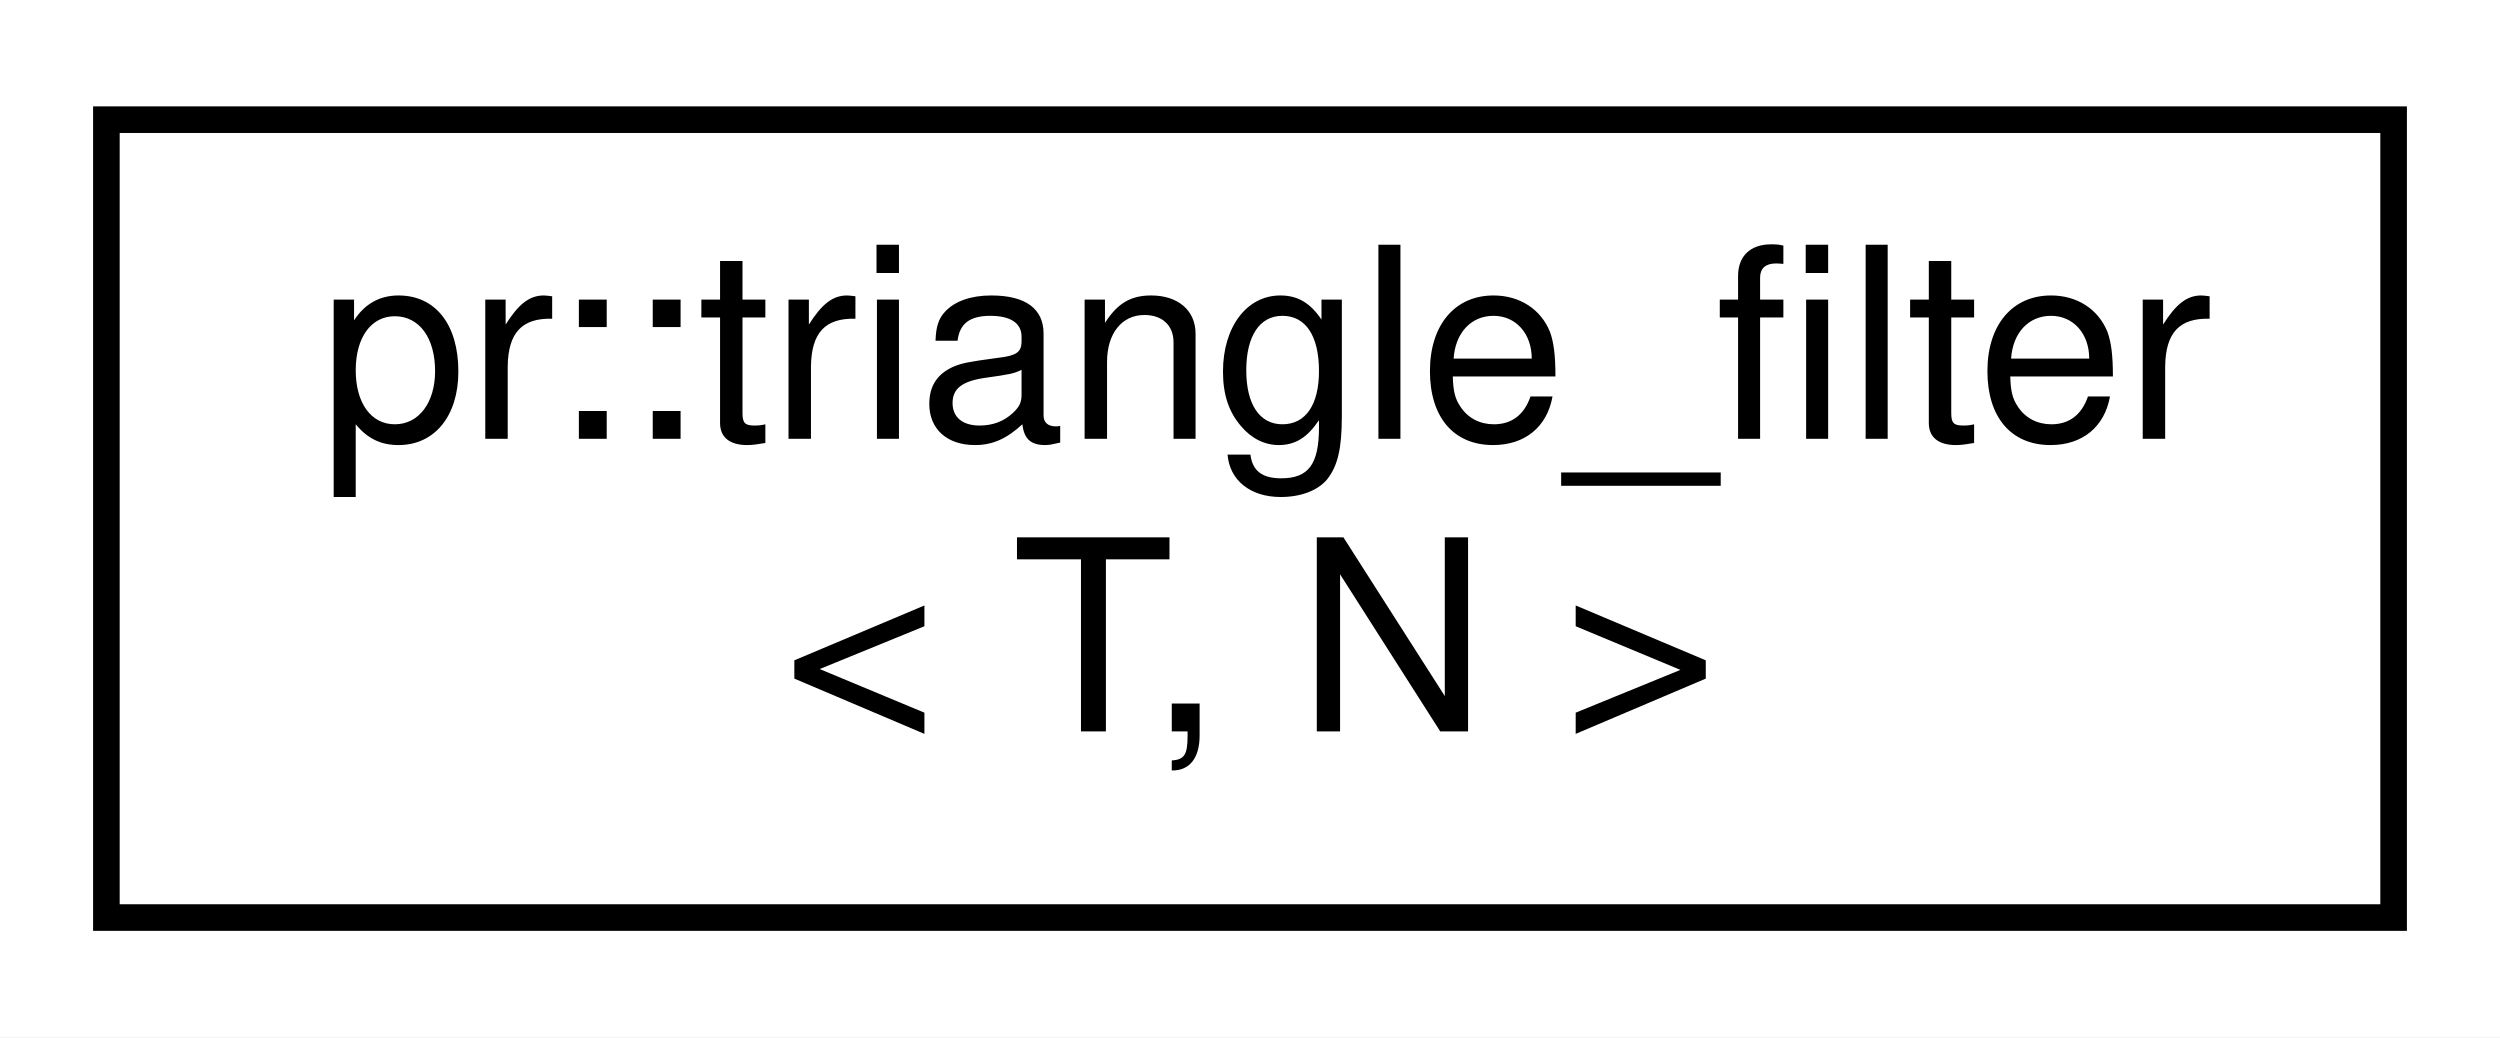
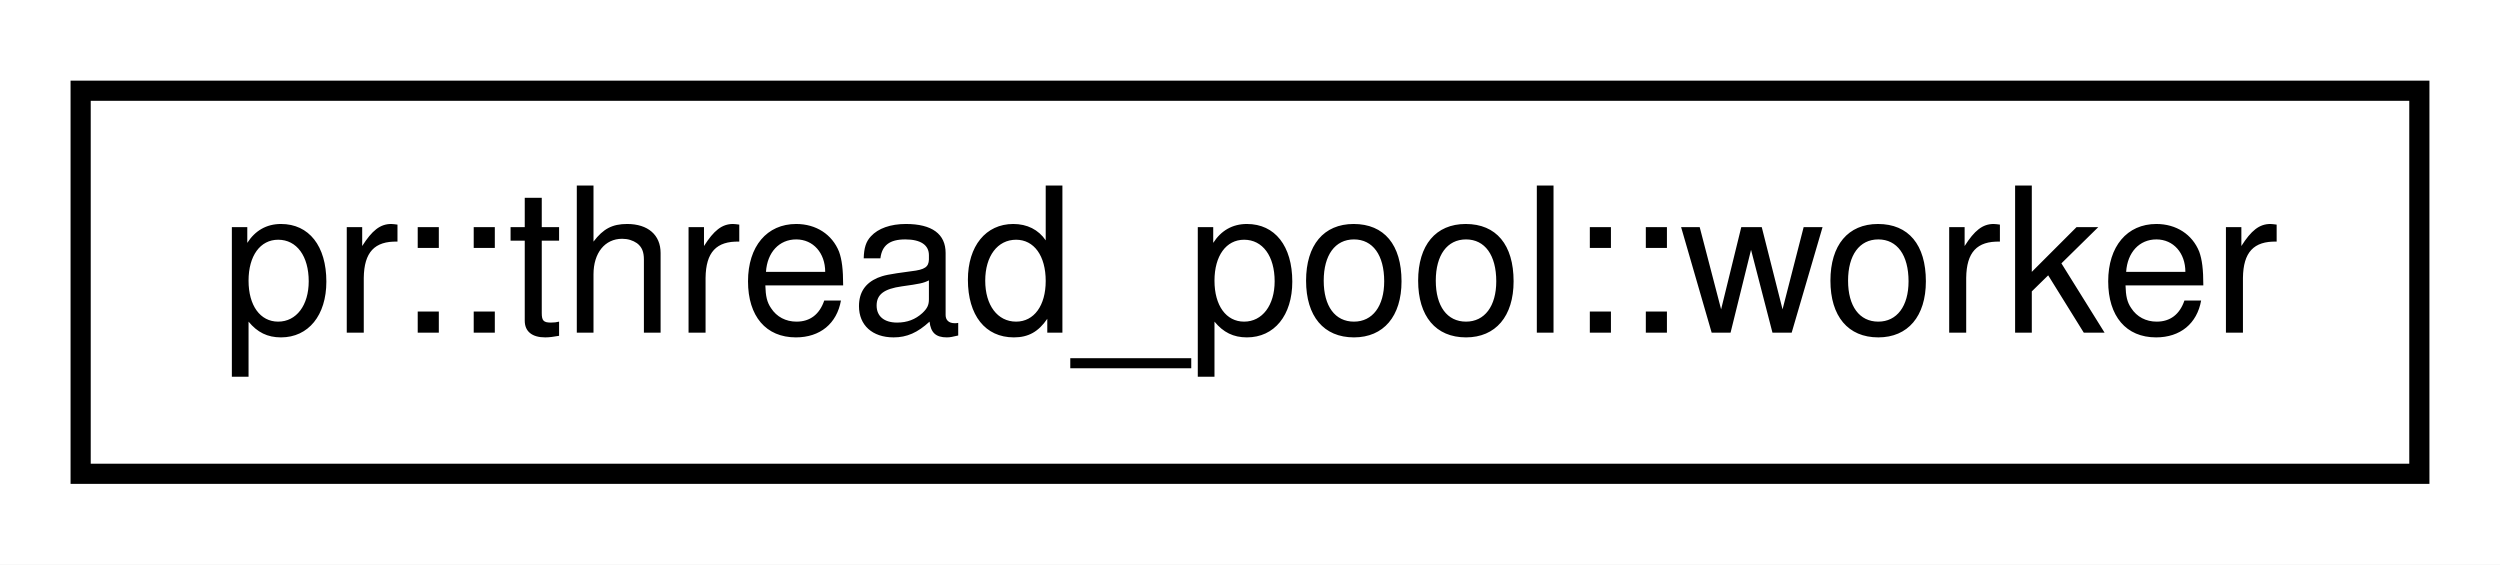
- <svg xmlns="http://www.w3.org/2000/svg" xmlns:xlink="http://www.w3.org/1999/xlink" width="94pt" height="39pt" viewBox="0.00 0.00 94.00 39.00">
-   <g id="graph0" class="graph" transform="scale(1 1) rotate(0) translate(4 35)">
-     <polygon fill="#ffffff" stroke="transparent" points="-4,4 -4,-35 90,-35 90,4 -4,4" />
+ <svg xmlns="http://www.w3.org/2000/svg" xmlns:xlink="http://www.w3.org/1999/xlink" width="124pt" height="28pt" viewBox="0.00 0.00 124.00 28.00">
+   <g id="graph0" class="graph" transform="scale(1 1) rotate(0) translate(4 24)">
+     <polygon fill="#ffffff" stroke="transparent" points="-4,4 -4,-24 120,-24 120,4 -4,4" />
    <g id="node1" class="node">
      <g id="a_node1">
-         <a xlink:href="structpr_1_1triangle__filter.html" target="_top" xlink:title="Triangle filter. ">
-           <polygon fill="#ffffff" stroke="#000000" points="0,-.5 0,-30.5 86,-30.5 86,-.5 0,-.5" />
-           <text text-anchor="start" x="8" y="-18.5" font-family="Helvetica,sans-Serif" font-size="10.00" fill="#000000">pr::triangle_filter</text>
-           <text text-anchor="middle" x="43" y="-7.5" font-family="Helvetica,sans-Serif" font-size="10.00" fill="#000000">&lt; T, N &gt;</text>
+         <a xlink:href="classpr_1_1thread__pool_1_1worker.html" target="_top" xlink:title="Worker. ">
+           <polygon fill="#ffffff" stroke="#000000" points="0,-.5 0,-19.5 116,-19.5 116,-.5 0,-.5" />
+           <text text-anchor="middle" x="58" y="-7.5" font-family="Helvetica,sans-Serif" font-size="10.00" fill="#000000">pr::thread_pool::worker</text>
        </a>
      </g>
    </g>
  </g>
</svg>
